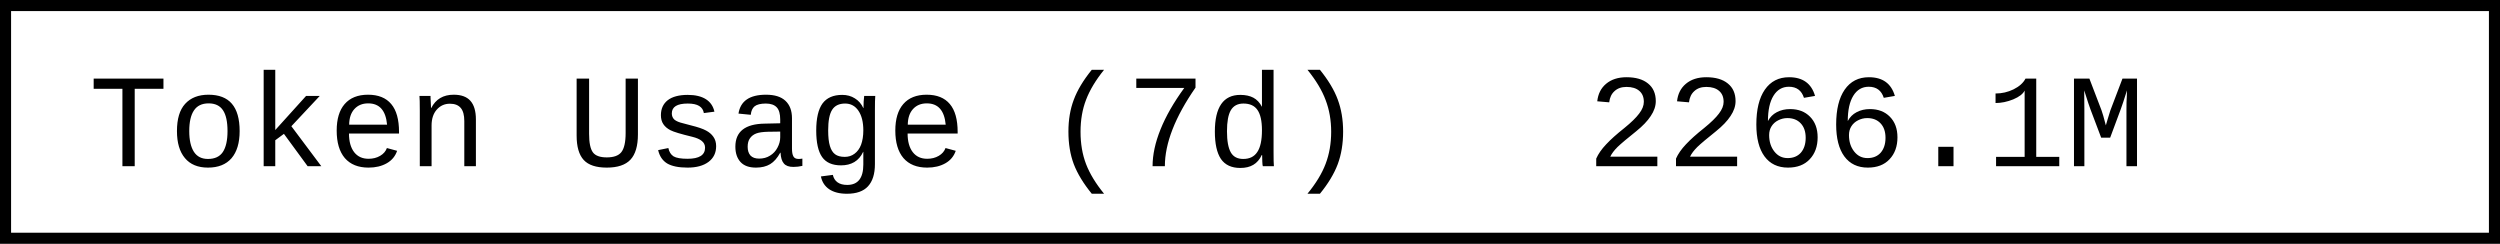
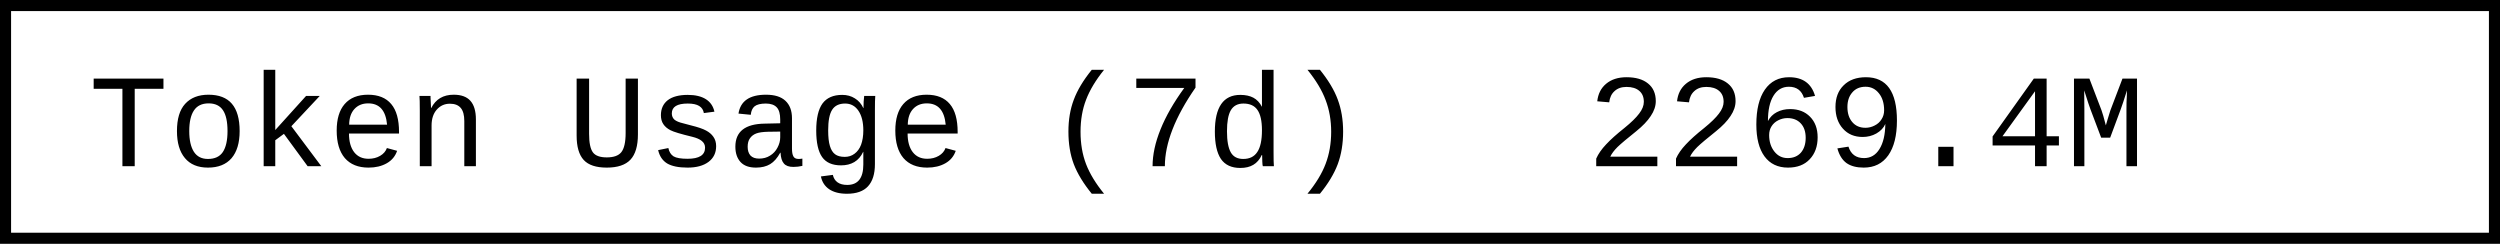
- <svg xmlns="http://www.w3.org/2000/svg" width="225.6" height="22" role="img" aria-label="Token Usage (7d): 2266.1M">
+ <svg xmlns="http://www.w3.org/2000/svg" width="225.6" height="22" role="img" aria-label="Token Usage (7d): 2269.4M">
  <rect x="0.5" y="0.5" width="224.6" height="21" fill="#fff" stroke="#000" stroke-width="1" />
  <g font-family="'Consolas','Monaco','Courier New',monospace" font-size="12" fill="#000">
    <text x="8" y="15">Token Usage (7d)</text>
-     <text x="143.2" y="15">2266.1M</text>
+     <text x="143.2" y="15">2269.4M</text>
  </g>
</svg>
